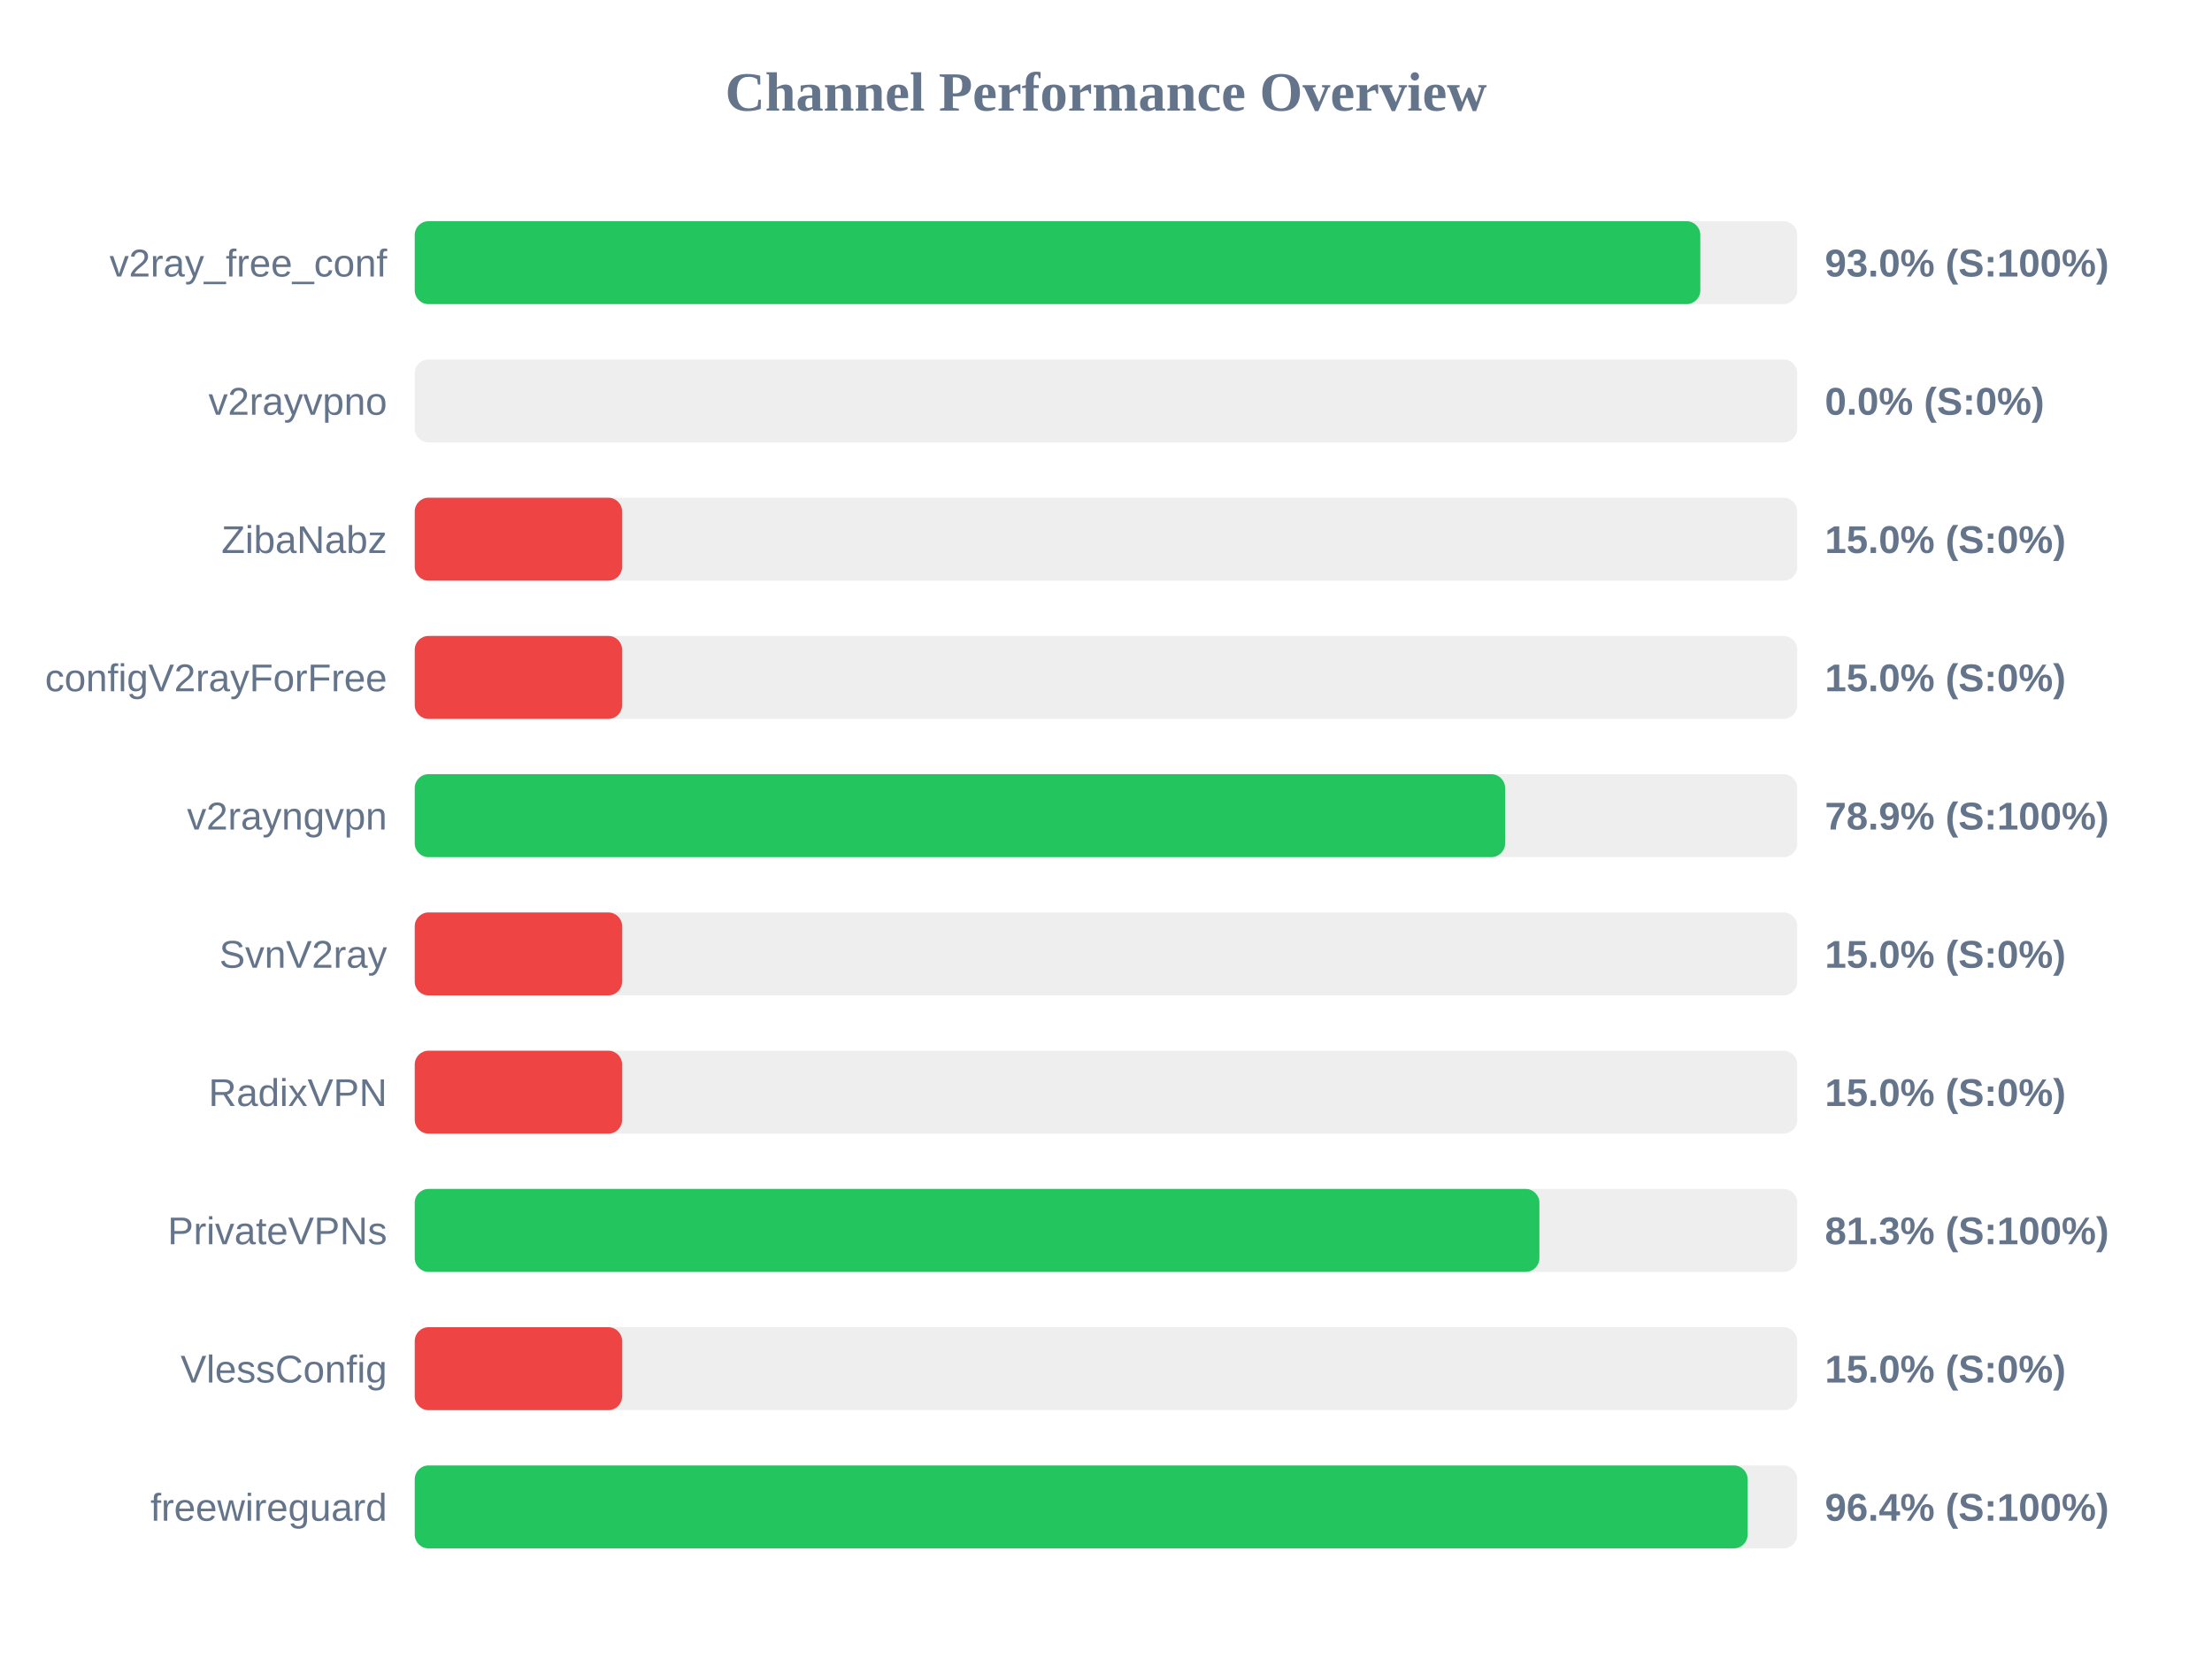
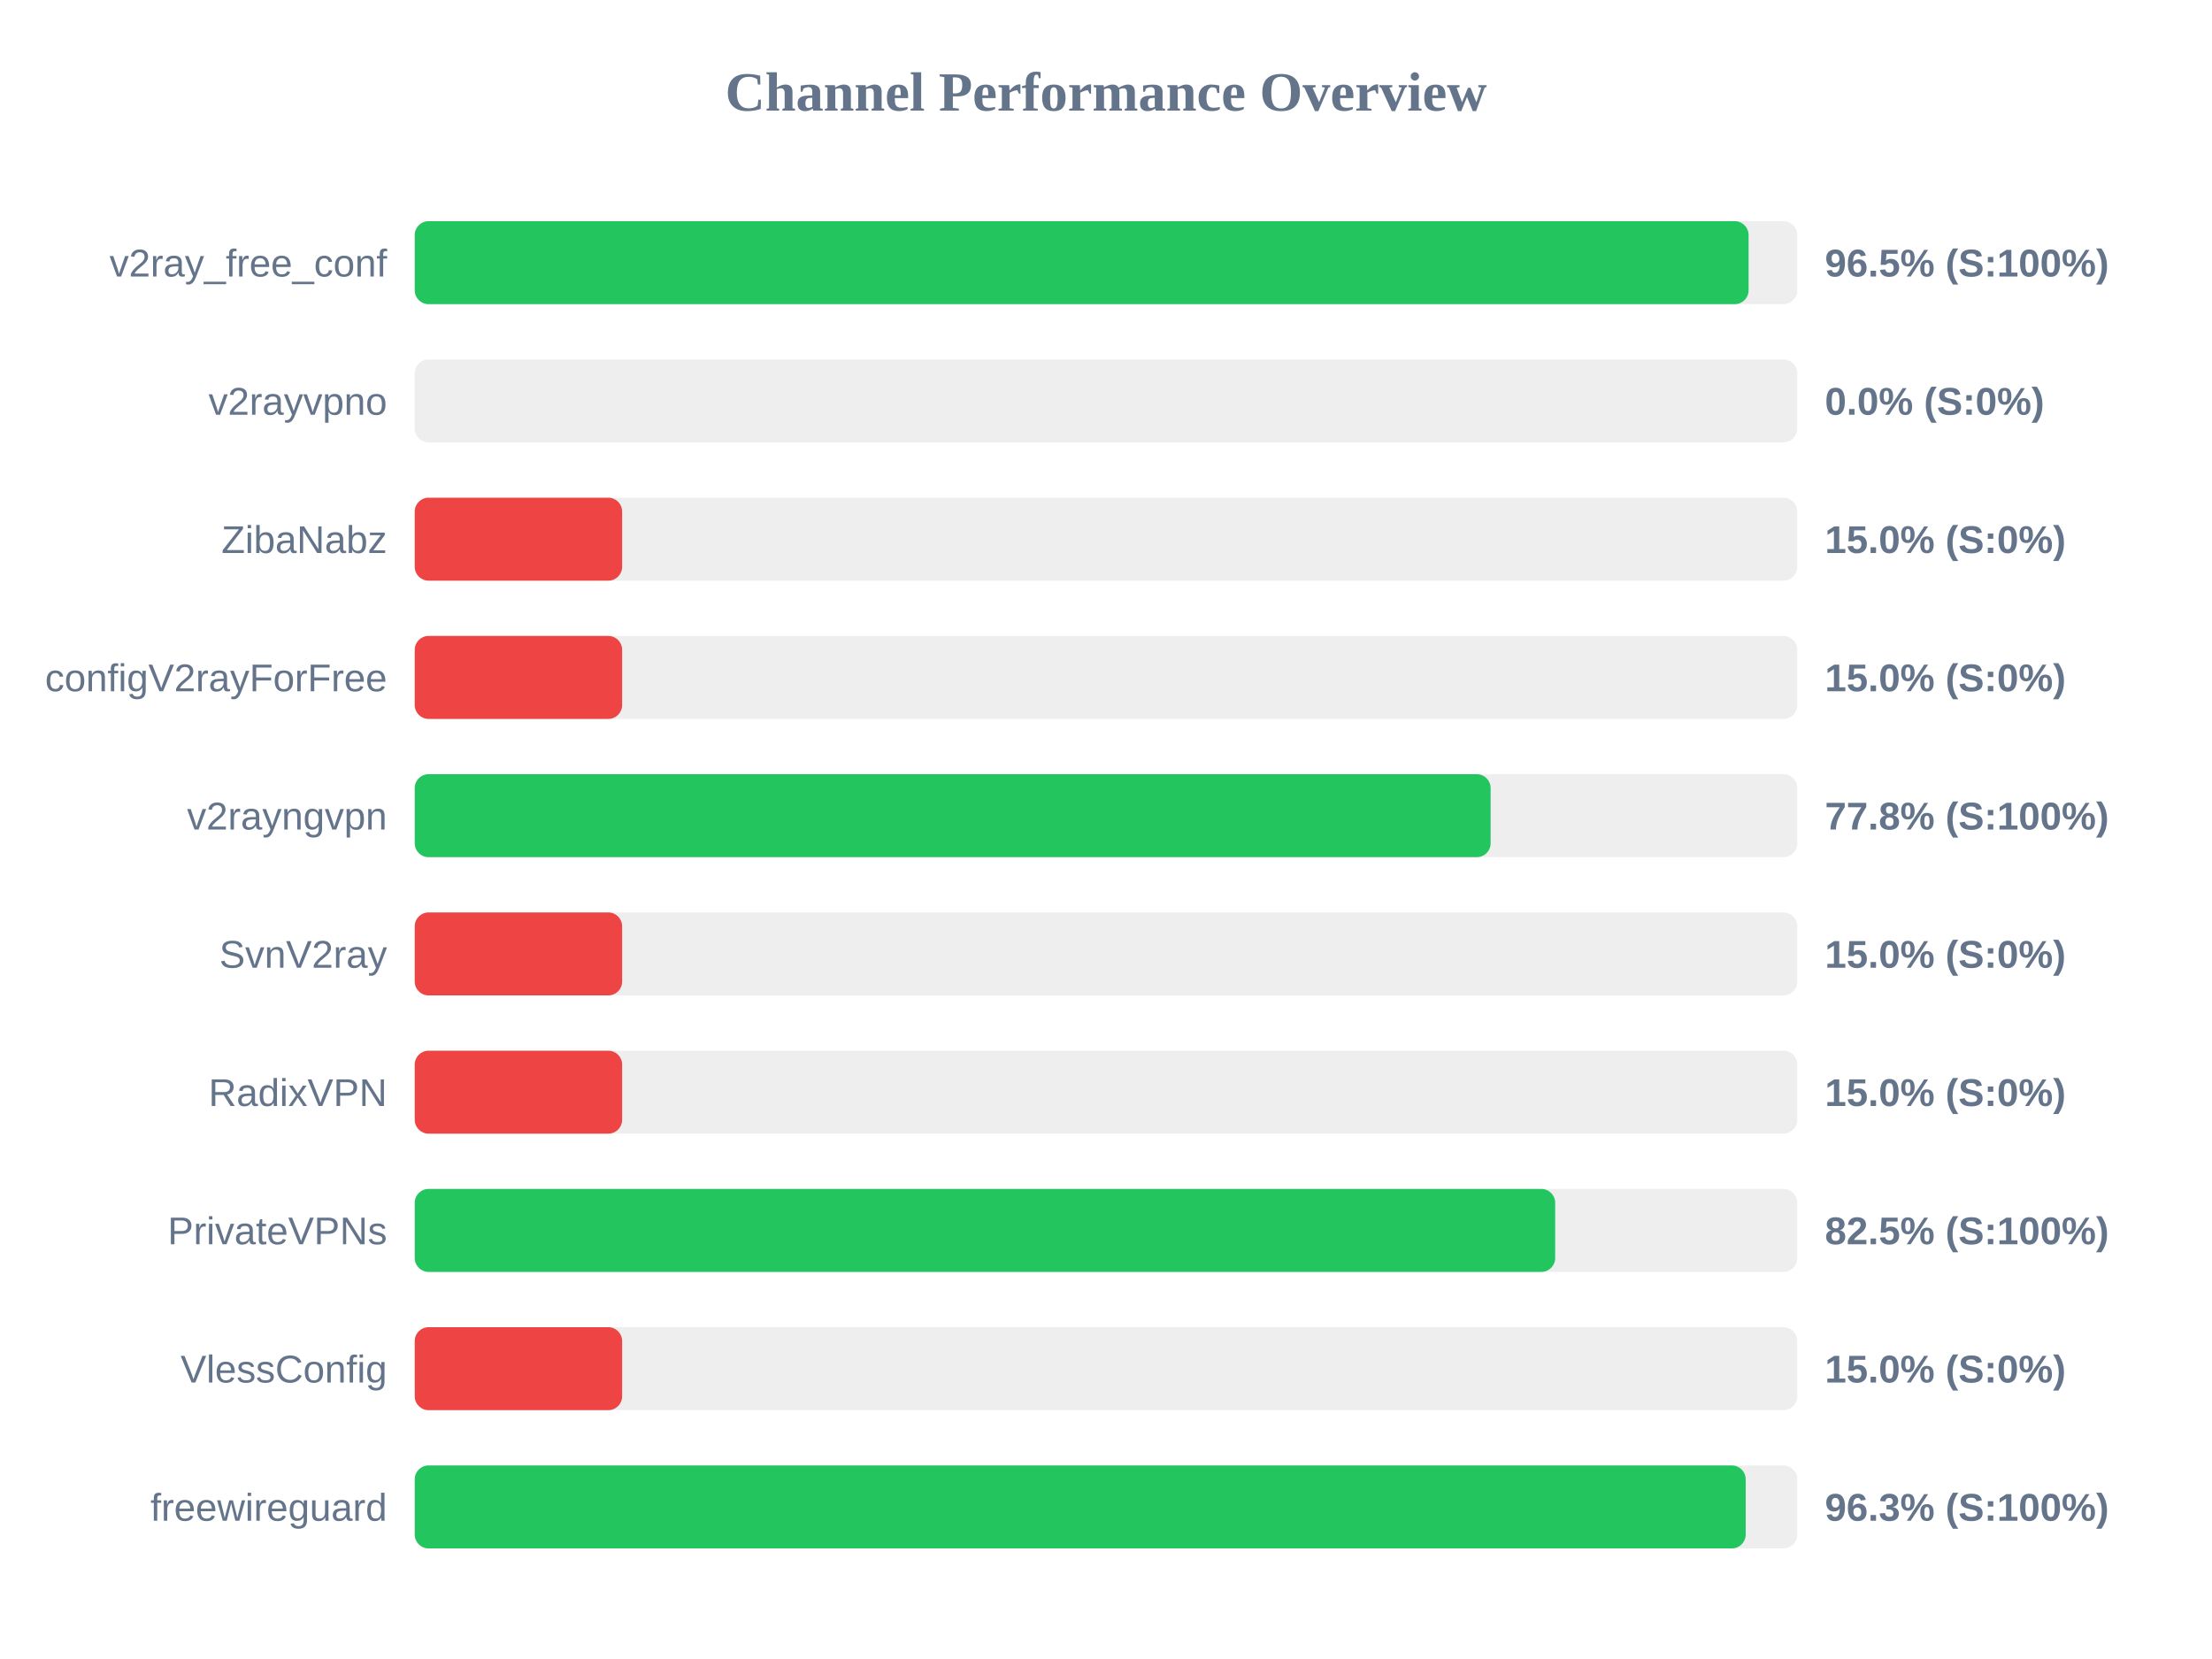
<svg xmlns="http://www.w3.org/2000/svg" width="800" height="600" version="1.1">
  <style>
        .row { font: 14px Arial; fill: #64748b; }
        .score { font: bold 14px Arial; fill: #64748b; }
    </style>
  <text x="400" y="40" text-anchor="middle" font-size="20px" font-weight="bold" fill="#64748b">Channel Performance Overview</text>
  <rect x="150" y="80" width="500" height="30" fill="#eee" rx="5" />
-   <rect x="150" y="80" width="464.95" height="30" fill="#22c55e" rx="5" />
+   <rect x="150" y="80" width="482.4" height="30" fill="#22c55e" rx="5" />
  <text x="140" y="100" text-anchor="end" class="row">v2ray_free_conf</text>
-   <text x="660" y="100" text-anchor="start" class="score">93.0% (S:100%)</text>
+   <text x="660" y="100" text-anchor="start" class="score">96.5% (S:100%)</text>
  <rect x="150" y="130" width="500" height="30" fill="#eee" rx="5" />
  <rect x="150" y="130" width="0.0" height="30" fill="#ef4444" rx="5" />
  <text x="140" y="150" text-anchor="end" class="row">v2rayvpno</text>
  <text x="660" y="150" text-anchor="start" class="score">0.0% (S:0%)</text>
  <rect x="150" y="180" width="500" height="30" fill="#eee" rx="5" />
  <rect x="150" y="180" width="75.0" height="30" fill="#ef4444" rx="5" />
  <text x="140" y="200" text-anchor="end" class="row">ZibaNabz</text>
  <text x="660" y="200" text-anchor="start" class="score">15.0% (S:0%)</text>
  <rect x="150" y="230" width="500" height="30" fill="#eee" rx="5" />
  <rect x="150" y="230" width="75.0" height="30" fill="#ef4444" rx="5" />
  <text x="140" y="250" text-anchor="end" class="row">configV2rayForFree</text>
  <text x="660" y="250" text-anchor="start" class="score">15.0% (S:0%)</text>
  <rect x="150" y="280" width="500" height="30" fill="#eee" rx="5" />
-   <rect x="150" y="280" width="394.35" height="30" fill="#22c55e" rx="5" />
+   <rect x="150" y="280" width="389.1" height="30" fill="#22c55e" rx="5" />
  <text x="140" y="300" text-anchor="end" class="row">v2rayngvpn</text>
-   <text x="660" y="300" text-anchor="start" class="score">78.9% (S:100%)</text>
+   <text x="660" y="300" text-anchor="start" class="score">77.8% (S:100%)</text>
  <rect x="150" y="330" width="500" height="30" fill="#eee" rx="5" />
  <rect x="150" y="330" width="75.0" height="30" fill="#ef4444" rx="5" />
  <text x="140" y="350" text-anchor="end" class="row">SvnV2ray</text>
  <text x="660" y="350" text-anchor="start" class="score">15.0% (S:0%)</text>
  <rect x="150" y="380" width="500" height="30" fill="#eee" rx="5" />
  <rect x="150" y="380" width="75.0" height="30" fill="#ef4444" rx="5" />
  <text x="140" y="400" text-anchor="end" class="row">RadixVPN</text>
  <text x="660" y="400" text-anchor="start" class="score">15.0% (S:0%)</text>
  <rect x="150" y="430" width="500" height="30" fill="#eee" rx="5" />
-   <rect x="150" y="430" width="406.75" height="30" fill="#22c55e" rx="5" />
+   <rect x="150" y="430" width="412.45" height="30" fill="#22c55e" rx="5" />
  <text x="140" y="450" text-anchor="end" class="row">PrivateVPNs</text>
-   <text x="660" y="450" text-anchor="start" class="score">81.3% (S:100%)</text>
+   <text x="660" y="450" text-anchor="start" class="score">82.5% (S:100%)</text>
  <rect x="150" y="480" width="500" height="30" fill="#eee" rx="5" />
  <rect x="150" y="480" width="75.0" height="30" fill="#ef4444" rx="5" />
  <text x="140" y="500" text-anchor="end" class="row">VlessConfig</text>
  <text x="660" y="500" text-anchor="start" class="score">15.0% (S:0%)</text>
  <rect x="150" y="530" width="500" height="30" fill="#eee" rx="5" />
-   <rect x="150" y="530" width="482.05" height="30" fill="#22c55e" rx="5" />
+   <rect x="150" y="530" width="481.35" height="30" fill="#22c55e" rx="5" />
  <text x="140" y="550" text-anchor="end" class="row">freewireguard</text>
-   <text x="660" y="550" text-anchor="start" class="score">96.4% (S:100%)</text>
+   <text x="660" y="550" text-anchor="start" class="score">96.3% (S:100%)</text>
</svg>
